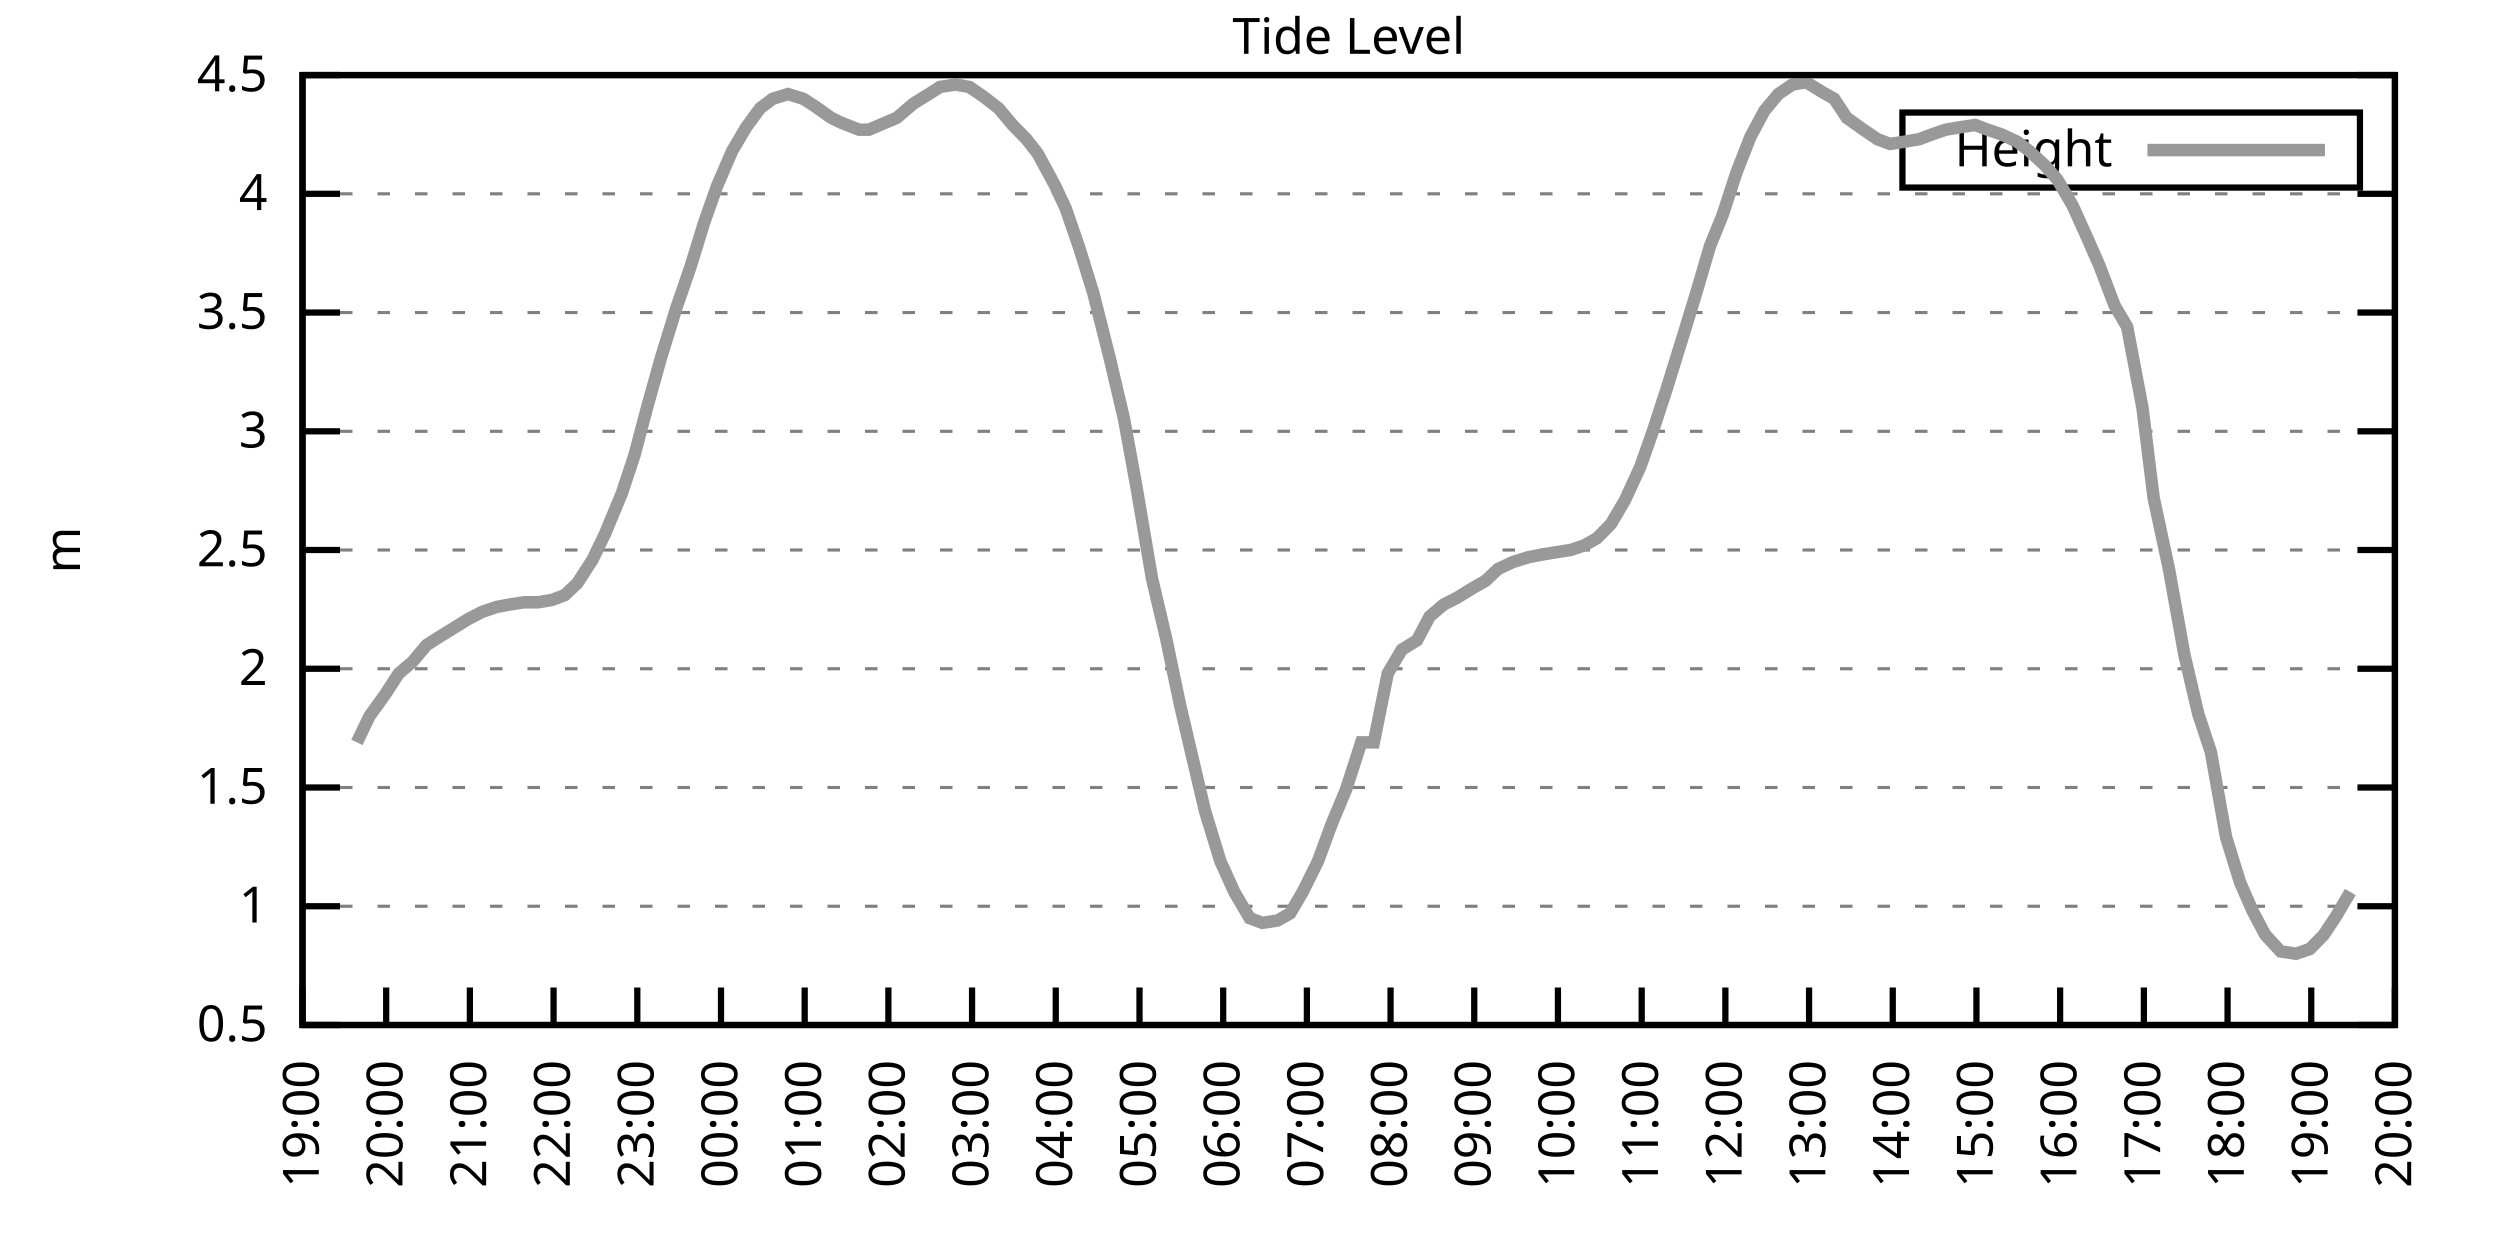
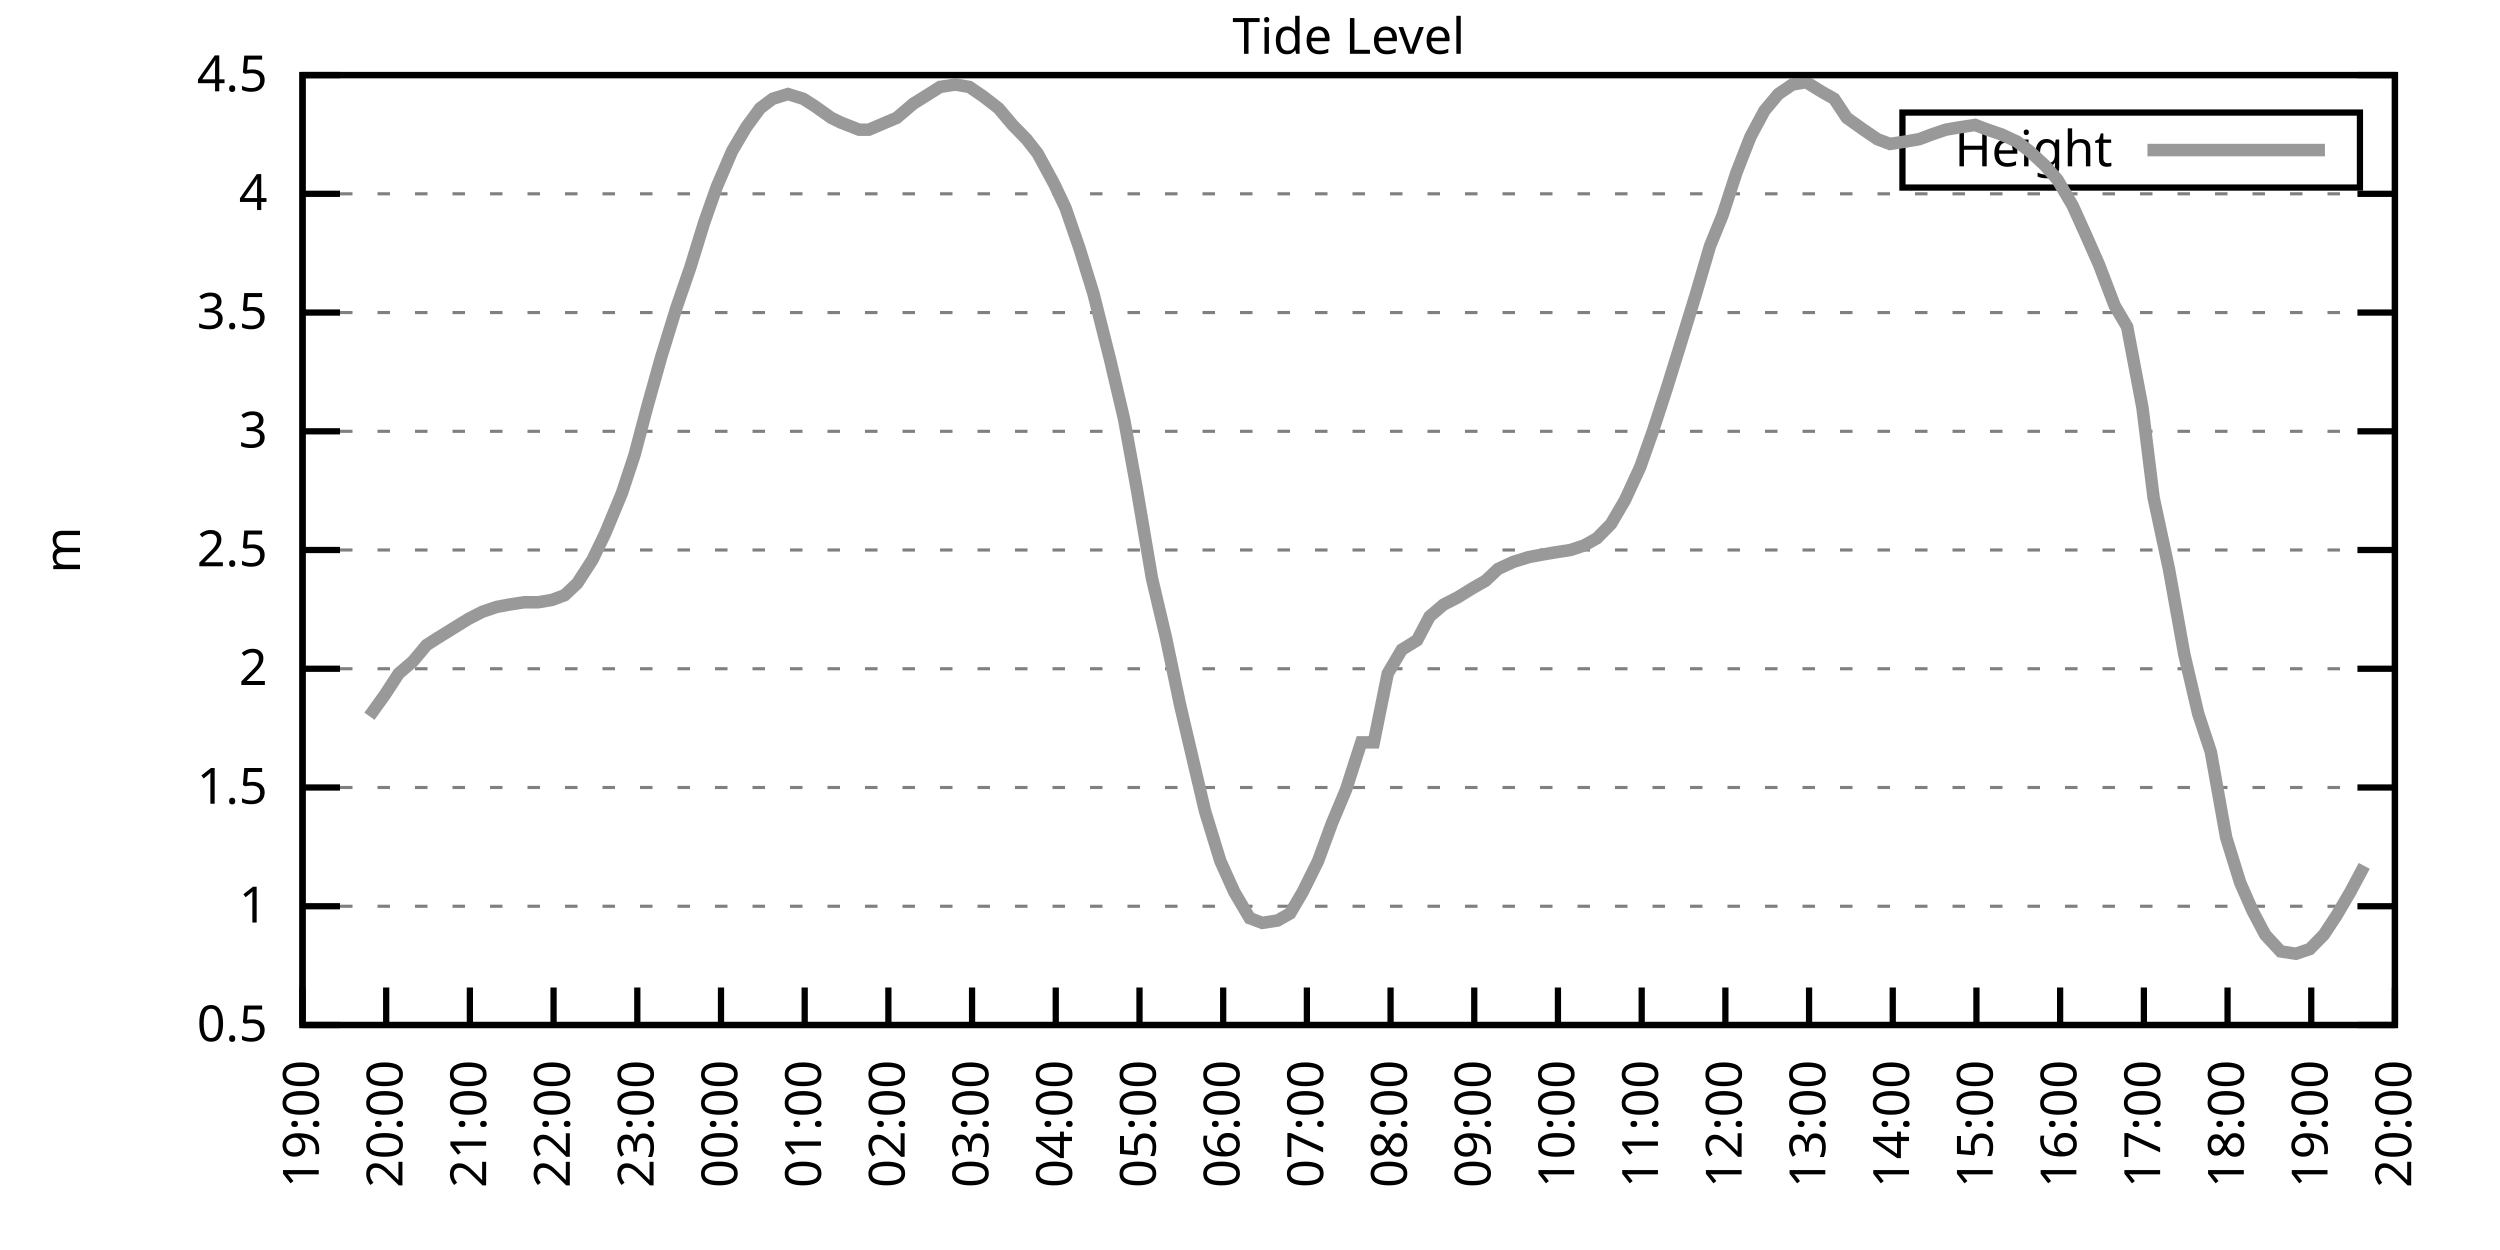
<svg xmlns="http://www.w3.org/2000/svg" xmlns:xlink="http://www.w3.org/1999/xlink" width="400" height="200" viewBox="0 0 400 200">
  <g id="gnuplot_canvas">
    <rect x="0" y="0" width="400" height="200" fill="none" />
    <defs>
      <circle id="gpDot" r="0.5" stroke-width="0.5" stroke="currentColor" />
      <path id="gpPt0" stroke-width="0.333" stroke="currentColor" d="M-1,0 h2 M0,-1 v2" />
      <path id="gpPt1" stroke-width="0.333" stroke="currentColor" d="M-1,-1 L1,1 M1,-1 L-1,1" />
      <path id="gpPt2" stroke-width="0.333" stroke="currentColor" d="M-1,0 L1,0 M0,-1 L0,1 M-1,-1 L1,1 M-1,1 L1,-1" />
      <rect id="gpPt3" stroke-width="0.333" stroke="currentColor" x="-1" y="-1" width="2" height="2" />
      <rect id="gpPt4" stroke-width="0.333" stroke="currentColor" fill="currentColor" x="-1" y="-1" width="2" height="2" />
      <circle id="gpPt5" stroke-width="0.333" stroke="currentColor" cx="0" cy="0" r="1" />
      <use xlink:href="#gpPt5" id="gpPt6" fill="currentColor" stroke="none" />
      <path id="gpPt7" stroke-width="0.333" stroke="currentColor" d="M0,-1.33 L-1.33,0.67 L1.33,0.67 z" />
      <use xlink:href="#gpPt7" id="gpPt8" fill="currentColor" stroke="none" />
      <use xlink:href="#gpPt7" id="gpPt9" stroke="currentColor" transform="rotate(180)" />
      <use xlink:href="#gpPt9" id="gpPt10" fill="currentColor" stroke="none" />
      <use xlink:href="#gpPt3" id="gpPt11" stroke="currentColor" transform="rotate(45)" />
      <use xlink:href="#gpPt11" id="gpPt12" fill="currentColor" stroke="none" />
      <path id="gpPt13" stroke-width="0.333" stroke="currentColor" d="M0,1.330 L1.265,0.411 L0.782,-1.067 L-0.782,-1.076 L-1.265,0.411 z" />
      <use xlink:href="#gpPt13" id="gpPt14" fill="currentColor" stroke="none" />
      <filter id="textbox" filterUnits="objectBoundingBox" x="0" y="0" height="1" width="1">
        <feFlood flood-color="white" flood-opacity="1" result="bgnd" />
        <feComposite in="SourceGraphic" in2="bgnd" operator="atop" />
      </filter>
      <filter id="greybox" filterUnits="objectBoundingBox" x="0" y="0" height="1" width="1">
        <feFlood flood-color="lightgrey" flood-opacity="1" result="grey" />
        <feComposite in="SourceGraphic" in2="grey" operator="atop" />
      </filter>
    </defs>
    <g fill="none" color="white" stroke="currentColor" stroke-width="1.00" stroke-linecap="butt" stroke-linejoin="miter">
</g>
    <g fill="none" color="black" stroke="currentColor" stroke-width="1.00" stroke-linecap="butt" stroke-linejoin="miter">
      <g stroke="none" shape-rendering="crispEdges">
        <polygon fill="rgb(255, 255, 255)" points="48.40,164.00 383.18,164.00 383.18,12.02 48.40,12.02 " />
      </g>
    </g>
    <g fill="none" color="black" stroke="currentColor" stroke-width="1.00" stroke-linecap="butt" stroke-linejoin="miter">
</g>
    <g fill="none" color="black" stroke="black" stroke-width="0.50" stroke-linecap="butt" stroke-linejoin="miter">
</g>
    <g fill="none" color="gray" stroke="currentColor" stroke-width="0.50" stroke-linecap="butt" stroke-linejoin="miter">
      <path stroke="gray" stroke-dasharray="2,4" class="gridline" d="M48.40,164.00 L383.19,164.00  " />
    </g>
    <g fill="none" color="gray" stroke="gray" stroke-width="1.00" stroke-linecap="butt" stroke-linejoin="miter">
</g>
    <g fill="none" color="black" stroke="currentColor" stroke-width="1.00" stroke-linecap="butt" stroke-linejoin="miter">
      <path stroke="black" d="M48.40,164.00 L54.40,164.00 M383.19,164.00 L377.19,164.00  " />
      <g transform="translate(42.80,166.60)" stroke="none" fill="black" font-family="Sans" font-size="8.00" text-anchor="end">
        <text>
          <tspan font-family="Sans"> 0.5</tspan>
        </text>
      </g>
    </g>
    <g fill="none" color="black" stroke="currentColor" stroke-width="1.00" stroke-linecap="butt" stroke-linejoin="miter">
</g>
    <g fill="none" color="black" stroke="black" stroke-width="0.50" stroke-linecap="butt" stroke-linejoin="miter">
</g>
    <g fill="none" color="gray" stroke="currentColor" stroke-width="0.50" stroke-linecap="butt" stroke-linejoin="miter">
      <path stroke="gray" stroke-dasharray="2,4" class="gridline" d="M48.40,145.00 L383.19,145.00  " />
    </g>
    <g fill="none" color="gray" stroke="gray" stroke-width="1.00" stroke-linecap="butt" stroke-linejoin="miter">
</g>
    <g fill="none" color="black" stroke="currentColor" stroke-width="1.00" stroke-linecap="butt" stroke-linejoin="miter">
      <path stroke="black" d="M48.40,145.00 L54.40,145.00 M383.19,145.00 L377.19,145.00  " />
      <g transform="translate(42.80,147.60)" stroke="none" fill="black" font-family="Sans" font-size="8.00" text-anchor="end">
        <text>
          <tspan font-family="Sans"> 1</tspan>
        </text>
      </g>
    </g>
    <g fill="none" color="black" stroke="currentColor" stroke-width="1.00" stroke-linecap="butt" stroke-linejoin="miter">
</g>
    <g fill="none" color="black" stroke="black" stroke-width="0.50" stroke-linecap="butt" stroke-linejoin="miter">
</g>
    <g fill="none" color="gray" stroke="currentColor" stroke-width="0.50" stroke-linecap="butt" stroke-linejoin="miter">
      <path stroke="gray" stroke-dasharray="2,4" class="gridline" d="M48.40,126.00 L383.19,126.00  " />
    </g>
    <g fill="none" color="gray" stroke="gray" stroke-width="1.00" stroke-linecap="butt" stroke-linejoin="miter">
</g>
    <g fill="none" color="black" stroke="currentColor" stroke-width="1.00" stroke-linecap="butt" stroke-linejoin="miter">
      <path stroke="black" d="M48.40,126.00 L54.40,126.00 M383.19,126.00 L377.19,126.00  " />
      <g transform="translate(42.80,128.60)" stroke="none" fill="black" font-family="Sans" font-size="8.00" text-anchor="end">
        <text>
          <tspan font-family="Sans"> 1.5</tspan>
        </text>
      </g>
    </g>
    <g fill="none" color="black" stroke="currentColor" stroke-width="1.00" stroke-linecap="butt" stroke-linejoin="miter">
</g>
    <g fill="none" color="black" stroke="black" stroke-width="0.50" stroke-linecap="butt" stroke-linejoin="miter">
</g>
    <g fill="none" color="gray" stroke="currentColor" stroke-width="0.50" stroke-linecap="butt" stroke-linejoin="miter">
      <path stroke="gray" stroke-dasharray="2,4" class="gridline" d="M48.40,107.00 L383.19,107.00  " />
    </g>
    <g fill="none" color="gray" stroke="gray" stroke-width="1.00" stroke-linecap="butt" stroke-linejoin="miter">
</g>
    <g fill="none" color="black" stroke="currentColor" stroke-width="1.00" stroke-linecap="butt" stroke-linejoin="miter">
      <path stroke="black" d="M48.40,107.00 L54.40,107.00 M383.19,107.00 L377.19,107.00  " />
      <g transform="translate(42.80,109.60)" stroke="none" fill="black" font-family="Sans" font-size="8.00" text-anchor="end">
        <text>
          <tspan font-family="Sans"> 2</tspan>
        </text>
      </g>
    </g>
    <g fill="none" color="black" stroke="currentColor" stroke-width="1.00" stroke-linecap="butt" stroke-linejoin="miter">
</g>
    <g fill="none" color="black" stroke="black" stroke-width="0.50" stroke-linecap="butt" stroke-linejoin="miter">
</g>
    <g fill="none" color="gray" stroke="currentColor" stroke-width="0.50" stroke-linecap="butt" stroke-linejoin="miter">
      <path stroke="gray" stroke-dasharray="2,4" class="gridline" d="M48.40,88.00 L383.19,88.00  " />
    </g>
    <g fill="none" color="gray" stroke="gray" stroke-width="1.00" stroke-linecap="butt" stroke-linejoin="miter">
</g>
    <g fill="none" color="black" stroke="currentColor" stroke-width="1.00" stroke-linecap="butt" stroke-linejoin="miter">
      <path stroke="black" d="M48.40,88.00 L54.40,88.00 M383.19,88.00 L377.19,88.00  " />
      <g transform="translate(42.80,90.60)" stroke="none" fill="black" font-family="Sans" font-size="8.00" text-anchor="end">
        <text>
          <tspan font-family="Sans"> 2.5</tspan>
        </text>
      </g>
    </g>
    <g fill="none" color="black" stroke="currentColor" stroke-width="1.00" stroke-linecap="butt" stroke-linejoin="miter">
</g>
    <g fill="none" color="black" stroke="black" stroke-width="0.50" stroke-linecap="butt" stroke-linejoin="miter">
</g>
    <g fill="none" color="gray" stroke="currentColor" stroke-width="0.50" stroke-linecap="butt" stroke-linejoin="miter">
      <path stroke="gray" stroke-dasharray="2,4" class="gridline" d="M48.40,69.01 L383.19,69.01  " />
    </g>
    <g fill="none" color="gray" stroke="gray" stroke-width="1.00" stroke-linecap="butt" stroke-linejoin="miter">
</g>
    <g fill="none" color="black" stroke="currentColor" stroke-width="1.00" stroke-linecap="butt" stroke-linejoin="miter">
      <path stroke="black" d="M48.40,69.01 L54.40,69.01 M383.19,69.01 L377.19,69.01  " />
      <g transform="translate(42.80,71.61)" stroke="none" fill="black" font-family="Sans" font-size="8.00" text-anchor="end">
        <text>
          <tspan font-family="Sans"> 3</tspan>
        </text>
      </g>
    </g>
    <g fill="none" color="black" stroke="currentColor" stroke-width="1.00" stroke-linecap="butt" stroke-linejoin="miter">
</g>
    <g fill="none" color="black" stroke="black" stroke-width="0.50" stroke-linecap="butt" stroke-linejoin="miter">
</g>
    <g fill="none" color="gray" stroke="currentColor" stroke-width="0.50" stroke-linecap="butt" stroke-linejoin="miter">
      <path stroke="gray" stroke-dasharray="2,4" class="gridline" d="M48.40,50.01 L383.19,50.01  " />
    </g>
    <g fill="none" color="gray" stroke="gray" stroke-width="1.00" stroke-linecap="butt" stroke-linejoin="miter">
</g>
    <g fill="none" color="black" stroke="currentColor" stroke-width="1.00" stroke-linecap="butt" stroke-linejoin="miter">
      <path stroke="black" d="M48.40,50.01 L54.40,50.01 M383.19,50.01 L377.19,50.01  " />
      <g transform="translate(42.80,52.61)" stroke="none" fill="black" font-family="Sans" font-size="8.00" text-anchor="end">
        <text>
          <tspan font-family="Sans"> 3.5</tspan>
        </text>
      </g>
    </g>
    <g fill="none" color="black" stroke="currentColor" stroke-width="1.00" stroke-linecap="butt" stroke-linejoin="miter">
</g>
    <g fill="none" color="black" stroke="black" stroke-width="0.50" stroke-linecap="butt" stroke-linejoin="miter">
</g>
    <g fill="none" color="gray" stroke="currentColor" stroke-width="0.50" stroke-linecap="butt" stroke-linejoin="miter">
      <path stroke="gray" stroke-dasharray="2,4" class="gridline" d="M48.40,31.01 L383.19,31.01  " />
    </g>
    <g fill="none" color="gray" stroke="gray" stroke-width="1.00" stroke-linecap="butt" stroke-linejoin="miter">
</g>
    <g fill="none" color="black" stroke="currentColor" stroke-width="1.00" stroke-linecap="butt" stroke-linejoin="miter">
      <path stroke="black" d="M48.40,31.01 L54.40,31.01 M383.19,31.01 L377.19,31.01  " />
      <g transform="translate(42.80,33.61)" stroke="none" fill="black" font-family="Sans" font-size="8.00" text-anchor="end">
        <text>
          <tspan font-family="Sans"> 4</tspan>
        </text>
      </g>
    </g>
    <g fill="none" color="black" stroke="currentColor" stroke-width="1.00" stroke-linecap="butt" stroke-linejoin="miter">
</g>
    <g fill="none" color="black" stroke="black" stroke-width="0.50" stroke-linecap="butt" stroke-linejoin="miter">
</g>
    <g fill="none" color="gray" stroke="currentColor" stroke-width="0.50" stroke-linecap="butt" stroke-linejoin="miter">
      <path stroke="gray" stroke-dasharray="2,4" class="gridline" d="M48.40,12.01 L383.19,12.01  " />
    </g>
    <g fill="none" color="gray" stroke="gray" stroke-width="1.00" stroke-linecap="butt" stroke-linejoin="miter">
</g>
    <g fill="none" color="black" stroke="currentColor" stroke-width="1.00" stroke-linecap="butt" stroke-linejoin="miter">
      <path stroke="black" d="M48.40,12.01 L54.40,12.01 M383.19,12.01 L377.19,12.01  " />
      <g transform="translate(42.80,14.61)" stroke="none" fill="black" font-family="Sans" font-size="8.00" text-anchor="end">
        <text>
          <tspan font-family="Sans"> 4.5</tspan>
        </text>
      </g>
    </g>
    <g fill="none" color="black" stroke="currentColor" stroke-width="1.00" stroke-linecap="butt" stroke-linejoin="miter">
      <path stroke="black" d="M48.40,164.00 L48.40,158.00  " />
      <g transform="translate(51.00,169.60) rotate(270.00)" stroke="none" fill="black" font-family="Sans" font-size="8.00" text-anchor="end">
        <text>
          <tspan font-family="Sans">19:00</tspan>
        </text>
      </g>
    </g>
    <g fill="none" color="black" stroke="currentColor" stroke-width="1.00" stroke-linecap="butt" stroke-linejoin="miter">
      <path stroke="black" d="M61.79,164.00 L61.79,158.00  " />
      <g transform="translate(64.39,169.60) rotate(270.00)" stroke="none" fill="black" font-family="Sans" font-size="8.00" text-anchor="end">
        <text>
          <tspan font-family="Sans">20:00</tspan>
        </text>
      </g>
    </g>
    <g fill="none" color="black" stroke="currentColor" stroke-width="1.00" stroke-linecap="butt" stroke-linejoin="miter">
      <path stroke="black" d="M75.18,164.00 L75.18,158.00  " />
      <g transform="translate(77.78,169.60) rotate(270.00)" stroke="none" fill="black" font-family="Sans" font-size="8.00" text-anchor="end">
        <text>
          <tspan font-family="Sans">21:00</tspan>
        </text>
      </g>
    </g>
    <g fill="none" color="black" stroke="currentColor" stroke-width="1.00" stroke-linecap="butt" stroke-linejoin="miter">
      <path stroke="black" d="M88.57,164.00 L88.57,158.00  " />
      <g transform="translate(91.17,169.60) rotate(270.00)" stroke="none" fill="black" font-family="Sans" font-size="8.00" text-anchor="end">
        <text>
          <tspan font-family="Sans">22:00</tspan>
        </text>
      </g>
    </g>
    <g fill="none" color="black" stroke="currentColor" stroke-width="1.00" stroke-linecap="butt" stroke-linejoin="miter">
      <path stroke="black" d="M101.97,164.00 L101.97,158.00  " />
      <g transform="translate(104.57,169.60) rotate(270.00)" stroke="none" fill="black" font-family="Sans" font-size="8.00" text-anchor="end">
        <text>
          <tspan font-family="Sans">23:00</tspan>
        </text>
      </g>
    </g>
    <g fill="none" color="black" stroke="currentColor" stroke-width="1.00" stroke-linecap="butt" stroke-linejoin="miter">
      <path stroke="black" d="M115.36,164.00 L115.36,158.00  " />
      <g transform="translate(117.96,169.60) rotate(270.00)" stroke="none" fill="black" font-family="Sans" font-size="8.00" text-anchor="end">
        <text>
          <tspan font-family="Sans">00:00</tspan>
        </text>
      </g>
    </g>
    <g fill="none" color="black" stroke="currentColor" stroke-width="1.00" stroke-linecap="butt" stroke-linejoin="miter">
      <path stroke="black" d="M128.75,164.00 L128.75,158.00  " />
      <g transform="translate(131.35,169.60) rotate(270.00)" stroke="none" fill="black" font-family="Sans" font-size="8.00" text-anchor="end">
        <text>
          <tspan font-family="Sans">01:00</tspan>
        </text>
      </g>
    </g>
    <g fill="none" color="black" stroke="currentColor" stroke-width="1.00" stroke-linecap="butt" stroke-linejoin="miter">
      <path stroke="black" d="M142.14,164.00 L142.14,158.00  " />
      <g transform="translate(144.74,169.60) rotate(270.00)" stroke="none" fill="black" font-family="Sans" font-size="8.00" text-anchor="end">
        <text>
          <tspan font-family="Sans">02:00</tspan>
        </text>
      </g>
    </g>
    <g fill="none" color="black" stroke="currentColor" stroke-width="1.00" stroke-linecap="butt" stroke-linejoin="miter">
      <path stroke="black" d="M155.53,164.00 L155.53,158.00  " />
      <g transform="translate(158.13,169.60) rotate(270.00)" stroke="none" fill="black" font-family="Sans" font-size="8.00" text-anchor="end">
        <text>
          <tspan font-family="Sans">03:00</tspan>
        </text>
      </g>
    </g>
    <g fill="none" color="black" stroke="currentColor" stroke-width="1.00" stroke-linecap="butt" stroke-linejoin="miter">
      <path stroke="black" d="M168.92,164.00 L168.92,158.00  " />
      <g transform="translate(171.52,169.60) rotate(270.00)" stroke="none" fill="black" font-family="Sans" font-size="8.00" text-anchor="end">
        <text>
          <tspan font-family="Sans">04:00</tspan>
        </text>
      </g>
    </g>
    <g fill="none" color="black" stroke="currentColor" stroke-width="1.00" stroke-linecap="butt" stroke-linejoin="miter">
      <path stroke="black" d="M182.32,164.00 L182.32,158.00  " />
      <g transform="translate(184.92,169.60) rotate(270.00)" stroke="none" fill="black" font-family="Sans" font-size="8.00" text-anchor="end">
        <text>
          <tspan font-family="Sans">05:00</tspan>
        </text>
      </g>
    </g>
    <g fill="none" color="black" stroke="currentColor" stroke-width="1.00" stroke-linecap="butt" stroke-linejoin="miter">
      <path stroke="black" d="M195.71,164.00 L195.71,158.00  " />
      <g transform="translate(198.31,169.60) rotate(270.00)" stroke="none" fill="black" font-family="Sans" font-size="8.00" text-anchor="end">
        <text>
          <tspan font-family="Sans">06:00</tspan>
        </text>
      </g>
    </g>
    <g fill="none" color="black" stroke="currentColor" stroke-width="1.00" stroke-linecap="butt" stroke-linejoin="miter">
      <path stroke="black" d="M209.10,164.00 L209.10,158.00  " />
      <g transform="translate(211.70,169.60) rotate(270.00)" stroke="none" fill="black" font-family="Sans" font-size="8.00" text-anchor="end">
        <text>
          <tspan font-family="Sans">07:00</tspan>
        </text>
      </g>
    </g>
    <g fill="none" color="black" stroke="currentColor" stroke-width="1.00" stroke-linecap="butt" stroke-linejoin="miter">
      <path stroke="black" d="M222.49,164.00 L222.49,158.00  " />
      <g transform="translate(225.09,169.60) rotate(270.00)" stroke="none" fill="black" font-family="Sans" font-size="8.00" text-anchor="end">
        <text>
          <tspan font-family="Sans">08:00</tspan>
        </text>
      </g>
    </g>
    <g fill="none" color="black" stroke="currentColor" stroke-width="1.00" stroke-linecap="butt" stroke-linejoin="miter">
      <path stroke="black" d="M235.88,164.00 L235.88,158.00  " />
      <g transform="translate(238.48,169.60) rotate(270.00)" stroke="none" fill="black" font-family="Sans" font-size="8.00" text-anchor="end">
        <text>
          <tspan font-family="Sans">09:00</tspan>
        </text>
      </g>
    </g>
    <g fill="none" color="black" stroke="currentColor" stroke-width="1.00" stroke-linecap="butt" stroke-linejoin="miter">
      <path stroke="black" d="M249.27,164.00 L249.27,158.00  " />
      <g transform="translate(251.87,169.60) rotate(270.00)" stroke="none" fill="black" font-family="Sans" font-size="8.00" text-anchor="end">
        <text>
          <tspan font-family="Sans">10:00</tspan>
        </text>
      </g>
    </g>
    <g fill="none" color="black" stroke="currentColor" stroke-width="1.00" stroke-linecap="butt" stroke-linejoin="miter">
      <path stroke="black" d="M262.67,164.00 L262.67,158.00  " />
      <g transform="translate(265.27,169.60) rotate(270.00)" stroke="none" fill="black" font-family="Sans" font-size="8.00" text-anchor="end">
        <text>
          <tspan font-family="Sans">11:00</tspan>
        </text>
      </g>
    </g>
    <g fill="none" color="black" stroke="currentColor" stroke-width="1.00" stroke-linecap="butt" stroke-linejoin="miter">
      <path stroke="black" d="M276.06,164.00 L276.06,158.00  " />
      <g transform="translate(278.66,169.60) rotate(270.00)" stroke="none" fill="black" font-family="Sans" font-size="8.00" text-anchor="end">
        <text>
          <tspan font-family="Sans">12:00</tspan>
        </text>
      </g>
    </g>
    <g fill="none" color="black" stroke="currentColor" stroke-width="1.00" stroke-linecap="butt" stroke-linejoin="miter">
      <path stroke="black" d="M289.45,164.00 L289.45,158.00  " />
      <g transform="translate(292.05,169.60) rotate(270.00)" stroke="none" fill="black" font-family="Sans" font-size="8.00" text-anchor="end">
        <text>
          <tspan font-family="Sans">13:00</tspan>
        </text>
      </g>
    </g>
    <g fill="none" color="black" stroke="currentColor" stroke-width="1.00" stroke-linecap="butt" stroke-linejoin="miter">
      <path stroke="black" d="M302.84,164.00 L302.84,158.00  " />
      <g transform="translate(305.44,169.60) rotate(270.00)" stroke="none" fill="black" font-family="Sans" font-size="8.00" text-anchor="end">
        <text>
          <tspan font-family="Sans">14:00</tspan>
        </text>
      </g>
    </g>
    <g fill="none" color="black" stroke="currentColor" stroke-width="1.00" stroke-linecap="butt" stroke-linejoin="miter">
      <path stroke="black" d="M316.23,164.00 L316.23,158.00  " />
      <g transform="translate(318.83,169.60) rotate(270.00)" stroke="none" fill="black" font-family="Sans" font-size="8.00" text-anchor="end">
        <text>
          <tspan font-family="Sans">15:00</tspan>
        </text>
      </g>
    </g>
    <g fill="none" color="black" stroke="currentColor" stroke-width="1.00" stroke-linecap="butt" stroke-linejoin="miter">
      <path stroke="black" d="M329.62,164.00 L329.62,158.00  " />
      <g transform="translate(332.22,169.60) rotate(270.00)" stroke="none" fill="black" font-family="Sans" font-size="8.00" text-anchor="end">
        <text>
          <tspan font-family="Sans">16:00</tspan>
        </text>
      </g>
    </g>
    <g fill="none" color="black" stroke="currentColor" stroke-width="1.00" stroke-linecap="butt" stroke-linejoin="miter">
      <path stroke="black" d="M343.02,164.00 L343.02,158.00  " />
      <g transform="translate(345.62,169.60) rotate(270.00)" stroke="none" fill="black" font-family="Sans" font-size="8.00" text-anchor="end">
        <text>
          <tspan font-family="Sans">17:00</tspan>
        </text>
      </g>
    </g>
    <g fill="none" color="black" stroke="currentColor" stroke-width="1.00" stroke-linecap="butt" stroke-linejoin="miter">
      <path stroke="black" d="M356.41,164.00 L356.41,158.00  " />
      <g transform="translate(359.01,169.60) rotate(270.00)" stroke="none" fill="black" font-family="Sans" font-size="8.00" text-anchor="end">
        <text>
          <tspan font-family="Sans">18:00</tspan>
        </text>
      </g>
    </g>
    <g fill="none" color="black" stroke="currentColor" stroke-width="1.00" stroke-linecap="butt" stroke-linejoin="miter">
      <path stroke="black" d="M369.80,164.00 L369.80,158.00  " />
      <g transform="translate(372.40,169.60) rotate(270.00)" stroke="none" fill="black" font-family="Sans" font-size="8.00" text-anchor="end">
        <text>
          <tspan font-family="Sans">19:00</tspan>
        </text>
      </g>
    </g>
    <g fill="none" color="black" stroke="currentColor" stroke-width="1.00" stroke-linecap="butt" stroke-linejoin="miter">
      <path stroke="black" d="M383.19,164.00 L383.19,158.00  " />
      <g transform="translate(385.79,169.60) rotate(270.00)" stroke="none" fill="black" font-family="Sans" font-size="8.00" text-anchor="end">
        <text>
          <tspan font-family="Sans">20:00</tspan>
        </text>
      </g>
    </g>
    <g fill="none" color="black" stroke="currentColor" stroke-width="1.00" stroke-linecap="butt" stroke-linejoin="miter">
</g>
    <g fill="none" color="black" stroke="currentColor" stroke-width="1.00" stroke-linecap="butt" stroke-linejoin="miter">
      <path stroke="black" d="M48.40,12.01 L48.40,164.00 L383.19,164.00 L383.19,12.01 L48.40,12.01 Z  " />
    </g>
    <g fill="none" color="black" stroke="currentColor" stroke-width="1.00" stroke-linecap="butt" stroke-linejoin="miter">
</g>
    <g fill="none" color="black" stroke="currentColor" stroke-width="1.00" stroke-linecap="butt" stroke-linejoin="miter">
      <path stroke="black" d="M304.39,30.01 L304.39,18.01 L377.59,18.01 L377.59,30.01 L304.39,30.01 Z  " />
    </g>
    <g id="Tide_level_plot_1">
      <g fill="none" color="white" stroke="black" stroke-width="2.00" stroke-linecap="butt" stroke-linejoin="miter">
</g>
      <g fill="none" color="black" stroke="currentColor" stroke-width="2.00" stroke-linecap="butt" stroke-linejoin="miter">
        <g transform="translate(337.99,26.61)" stroke="none" fill="black" font-family="Sans" font-size="8.00" text-anchor="end">
          <text>
            <tspan font-family="Sans">Height</tspan>
          </text>
        </g>
      </g>
      <g fill="none" color="black" stroke="currentColor" stroke-width="2.00" stroke-linecap="butt" stroke-linejoin="miter">
-         <path stroke="rgb(153, 153, 153)" d="M343.59,24.01 L371.99,24.01 M57.10,118.78 L59.11,114.60 L61.57,111.18 L63.80,107.76 L66.03,105.86 L68.26,103.20   L70.05,102.06 L72.50,100.54 L74.96,99.02 L77.19,97.88 L79.42,97.12 L81.43,96.74 L83.89,96.36 L86.12,96.36   L88.35,95.98 L90.36,95.22 L92.37,93.32 L94.82,89.52 L96.83,85.35 L99.51,78.89 L101.52,72.81 L103.53,65.21   L105.76,57.23 L108.22,49.25 L110.45,42.79 L112.68,35.57 L114.69,29.87 L117.14,24.17 L119.38,20.37 L121.61,17.33   L123.62,15.81 L126.07,15.05 L128.53,15.81 L130.31,16.95 L132.99,18.85 L134.55,19.61 L137.45,20.75 L139.02,20.75   L141.69,19.61 L143.48,18.85 L146.16,16.57 L148.61,15.05 L150.40,13.91 L152.85,13.53 L155.09,13.91 L157.32,15.43   L159.77,17.33 L162.01,19.99 L164.24,22.27 L166.02,24.55 L168.70,29.49 L170.49,33.29 L172.72,39.75 L174.95,46.97   L177.63,57.61 L179.86,67.11 L181.87,78.13 L184.32,92.56 L186.56,102.06 L188.79,112.70 L191.02,122.20 L192.81,129.80   L195.26,137.78 L197.49,142.72 L199.95,146.90 L201.96,147.66 L204.41,147.28 L206.42,146.14 L208.43,142.72 L210.88,137.78   L213.12,131.70 L215.35,126.38 L217.80,118.78 L219.81,118.78 L222.04,107.76 L224.28,103.96 L226.73,102.44 L228.74,98.64   L230.97,96.74 L233.20,95.60 L235.66,94.08 L237.67,92.94 L239.68,91.04 L242.13,89.90 L244.59,89.14 L246.60,88.76   L248.83,88.38 L251.28,88.00 L253.51,87.25 L255.52,86.11 L257.76,83.83 L259.99,80.03 L262.44,74.71 L264.45,69.01   L266.68,62.17 L268.92,54.95 L271.37,46.97 L273.60,39.37 L275.61,34.43 L277.84,27.59 L280.07,21.89 L282.31,17.71   L284.54,15.05 L286.77,13.53 L289.00,13.15 L291.46,14.67 L293.47,15.81 L295.48,18.85 L298.15,20.75 L300.39,22.27   L302.39,23.03 L304.85,22.65 L307.08,22.27 L309.09,21.51 L311.32,20.75 L313.55,20.37 L316.01,19.99 L318.02,20.75   L320.25,21.51 L322.70,22.65 L324.71,24.17 L327.17,26.45 L329.18,28.73 L331.63,32.91 L333.86,37.85 L335.87,42.41   L338.33,48.87 L340.34,52.29 L342.79,65.21 L344.58,79.65 L347.03,91.04 L349.49,104.72 L351.72,114.22 L353.73,120.30   L356.18,133.98 L358.42,141.20 L360.42,145.76 L362.43,149.56 L364.89,152.22 L367.34,152.60 L369.58,151.84 L371.81,149.56   L373.82,146.52 L376.05,142.72  " />
+         <path stroke="rgb(153, 153, 153)" d="M343.59,24.01 L371.99,24.01 M59.11,114.60 L61.57,111.18 L63.80,107.76 L66.03,105.86 L68.26,103.20 L70.05,102.06   L72.50,100.54 L74.96,99.02 L77.19,97.88 L79.42,97.12 L81.43,96.74 L83.89,96.36 L86.12,96.36 L88.35,95.98   L90.36,95.22 L92.37,93.32 L94.82,89.52 L96.83,85.35 L99.51,78.89 L101.52,72.81 L103.53,65.21 L105.76,57.23   L108.22,49.25 L110.45,42.79 L112.68,35.57 L114.69,29.87 L117.14,24.17 L119.38,20.37 L121.61,17.33 L123.62,15.81   L126.07,15.05 L128.53,15.81 L130.31,16.95 L132.99,18.85 L134.55,19.61 L137.45,20.75 L139.02,20.75 L141.69,19.61   L143.48,18.85 L146.16,16.57 L148.61,15.05 L150.40,13.91 L152.85,13.53 L155.09,13.91 L157.32,15.43 L159.77,17.33   L162.01,19.99 L164.24,22.27 L166.02,24.55 L168.70,29.49 L170.49,33.29 L172.72,39.75 L174.95,46.97 L177.63,57.61   L179.86,67.11 L181.87,78.13 L184.32,92.56 L186.56,102.06 L188.79,112.70 L191.02,122.20 L192.81,129.80 L195.26,137.78   L197.49,142.72 L199.95,146.90 L201.96,147.66 L204.41,147.28 L206.42,146.14 L208.43,142.72 L210.88,137.78 L213.12,131.70   L215.35,126.38 L217.80,118.78 L219.81,118.78 L222.04,107.76 L224.28,103.96 L226.73,102.44 L228.74,98.64 L230.97,96.74   L233.20,95.60 L235.66,94.08 L237.67,92.94 L239.68,91.04 L242.13,89.90 L244.59,89.14 L246.60,88.76 L248.83,88.38   L251.28,88.00 L253.51,87.25 L255.52,86.11 L257.76,83.83 L259.99,80.03 L262.44,74.71 L264.45,69.01 L266.68,62.17   L268.92,54.95 L271.37,46.97 L273.60,39.37 L275.61,34.43 L277.84,27.59 L280.07,21.89 L282.31,17.71 L284.54,15.05   L286.77,13.53 L289.00,13.15 L291.46,14.67 L293.47,15.81 L295.48,18.85 L298.15,20.75 L300.39,22.27 L302.39,23.03   L304.85,22.65 L307.08,22.27 L309.09,21.51 L311.32,20.75 L313.55,20.37 L316.01,19.99 L318.02,20.75 L320.25,21.51   L322.70,22.65 L324.71,24.17 L327.17,26.45 L329.18,28.73 L331.63,32.91 L333.86,37.85 L335.87,42.41 L338.33,48.87   L340.34,52.29 L342.79,65.21 L344.58,79.65 L347.03,91.04 L349.49,104.72 L351.72,114.22 L353.73,120.30 L356.18,133.98   L358.42,141.20 L360.42,145.76 L362.43,149.56 L364.89,152.22 L367.34,152.60 L369.58,151.84 L371.81,149.56 L373.82,146.52   L376.05,142.72 L378.28,138.54  " />
      </g>
    </g>
    <g fill="none" color="black" stroke="currentColor" stroke-width="2.00" stroke-linecap="butt" stroke-linejoin="miter">
</g>
    <g fill="none" color="black" stroke="black" stroke-width="1.00" stroke-linecap="butt" stroke-linejoin="miter">
</g>
    <g fill="none" color="black" stroke="currentColor" stroke-width="1.00" stroke-linecap="butt" stroke-linejoin="miter">
      <path stroke="black" d="M48.40,12.01 L48.40,164.00 L383.19,164.00 L383.19,12.01 L48.40,12.01 Z  " />
      <g transform="translate(12.80,88.01) rotate(270.00)" stroke="none" fill="black" font-family="Sans" font-size="8.00" text-anchor="middle">
        <text>
          <tspan font-family="Sans">m</tspan>
        </text>
      </g>
    </g>
    <g fill="none" color="black" stroke="currentColor" stroke-width="1.00" stroke-linecap="butt" stroke-linejoin="miter">
</g>
    <g fill="none" color="black" stroke="currentColor" stroke-width="1.00" stroke-linecap="butt" stroke-linejoin="miter">
      <g transform="translate(215.79,8.61)" stroke="none" fill="black" font-family="Sans" font-size="8.00" text-anchor="middle">
        <text>
          <tspan font-family="Sans">Tide Level</tspan>
        </text>
      </g>
    </g>
    <g fill="none" color="black" stroke="currentColor" stroke-width="1.00" stroke-linecap="butt" stroke-linejoin="miter">
</g>
  </g>
</svg>
